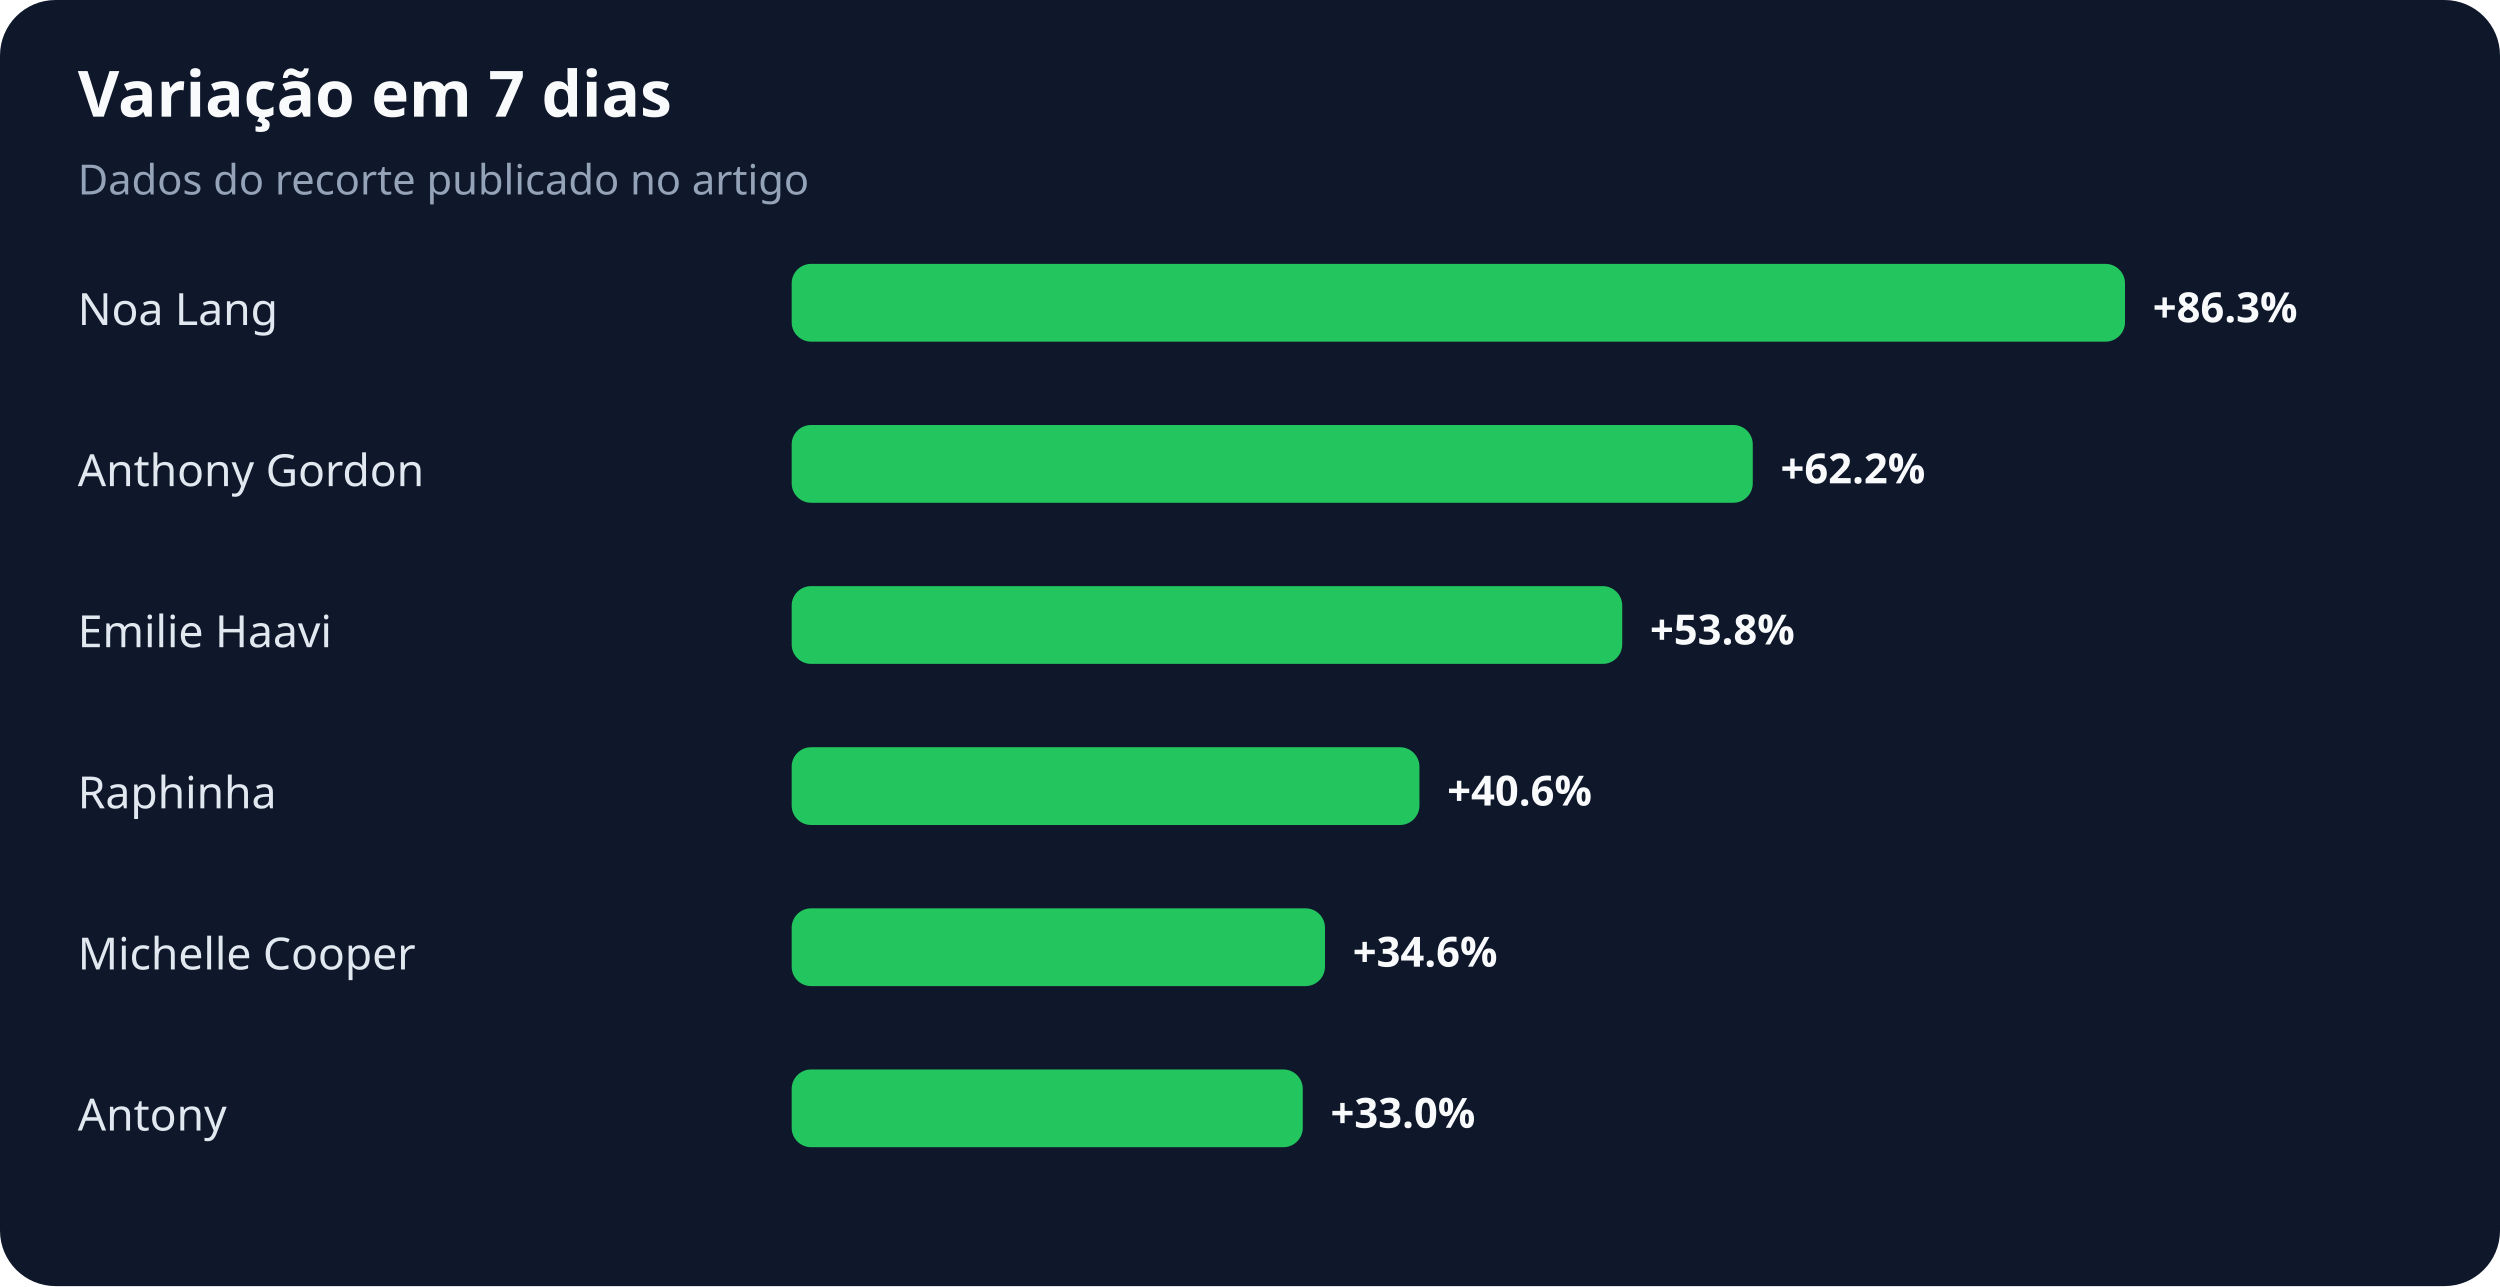
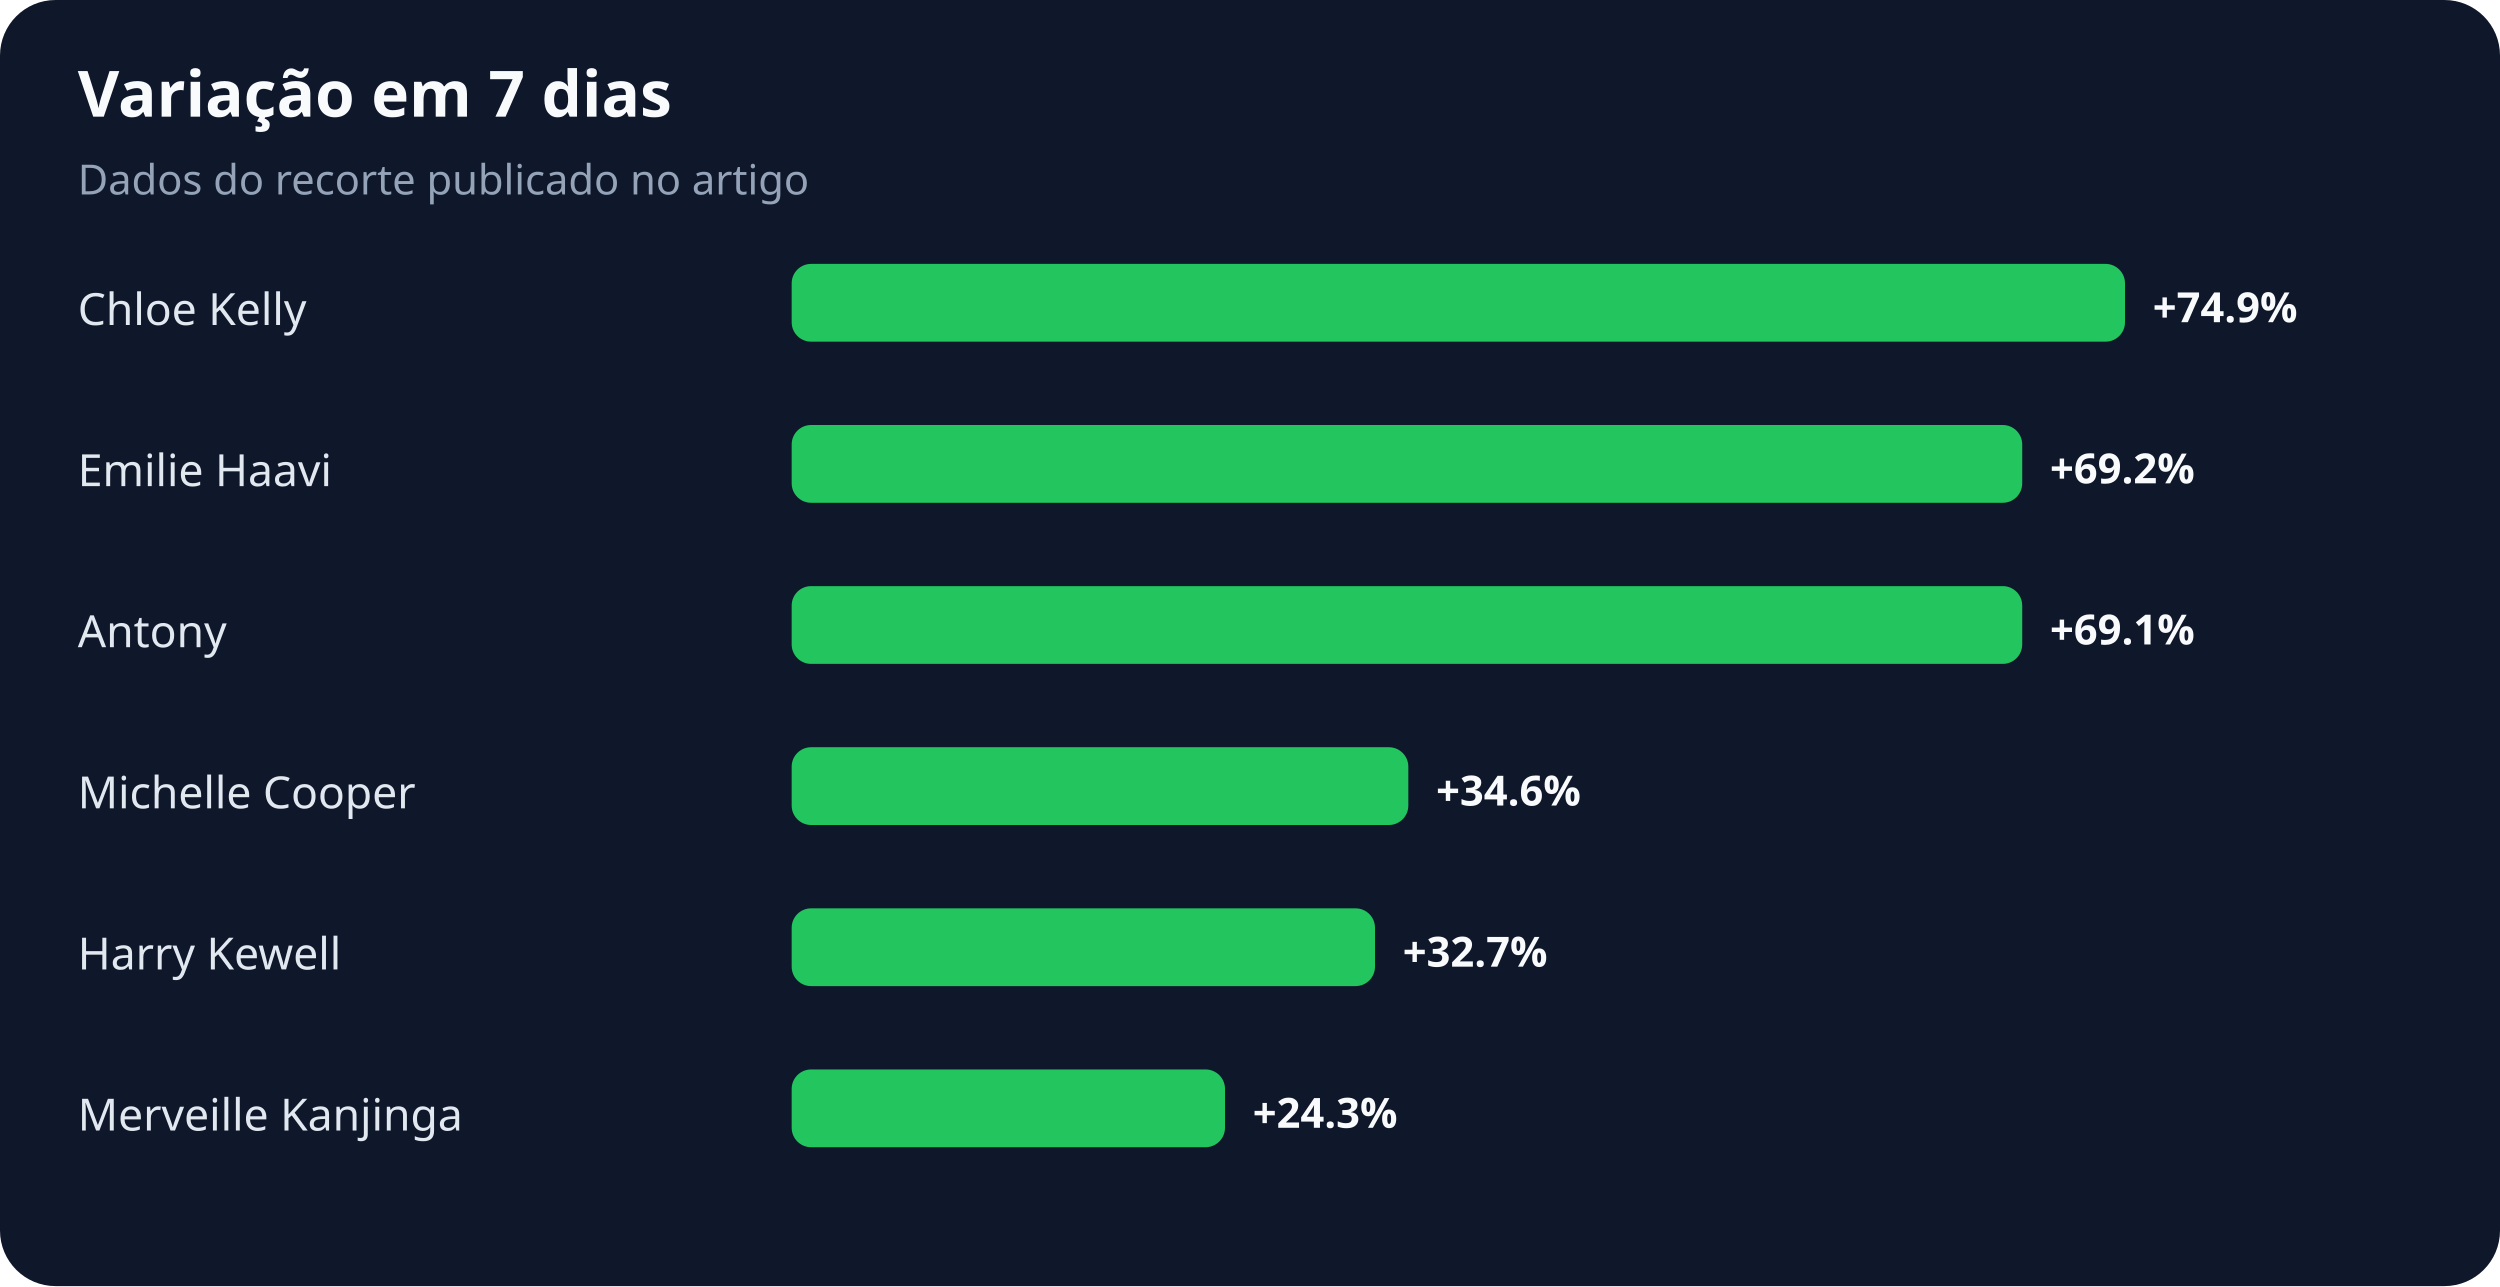
<svg xmlns="http://www.w3.org/2000/svg" width="900" height="463" viewBox="0 0 900 463" role="img" aria-labelledby="title desc">
  <rect width="100%" height="100%" rx="20" fill="#0f172a" />
  <text x="28" y="42" fill="#f8fafc" font-family="system-ui,sans-serif" font-size="23" font-weight="700">Variação em 7 dias</text>
  <text x="28" y="70" fill="#94a3b8" font-family="system-ui,sans-serif" font-size="15">Dados do recorte publicado no artigo</text>
-   <text x="28" y="117" fill="#e2e8f0" font-family="system-ui,sans-serif" font-size="16">Noa Lang</text>
+   <text x="28" y="117" fill="#e2e8f0" font-family="system-ui,sans-serif" font-size="16">Chloe Kelly</text>
  <rect x="285" y="95" width="480" height="28" rx="7" fill="#22c55e" />
-   <text x="775" y="116" fill="#f8fafc" font-family="system-ui,sans-serif" font-size="15" font-weight="700">+86.3%</text>
-   <text x="28" y="175" fill="#e2e8f0" font-family="system-ui,sans-serif" font-size="16">Anthony Gordon</text>
-   <rect x="285" y="153" width="346" height="28" rx="7" fill="#22c55e" />
-   <text x="641" y="174" fill="#f8fafc" font-family="system-ui,sans-serif" font-size="15" font-weight="700">+62.2%</text>
-   <text x="28" y="233" fill="#e2e8f0" font-family="system-ui,sans-serif" font-size="16">Emilie Haavi</text>
-   <rect x="285" y="211" width="299" height="28" rx="7" fill="#22c55e" />
-   <text x="594" y="232" fill="#f8fafc" font-family="system-ui,sans-serif" font-size="15" font-weight="700">+53.8%</text>
-   <text x="28" y="291" fill="#e2e8f0" font-family="system-ui,sans-serif" font-size="16">Raphinha</text>
-   <rect x="285" y="269" width="226" height="28" rx="7" fill="#22c55e" />
-   <text x="521" y="290" fill="#f8fafc" font-family="system-ui,sans-serif" font-size="15" font-weight="700">+40.6%</text>
-   <text x="28" y="349" fill="#e2e8f0" font-family="system-ui,sans-serif" font-size="16">Michelle Cooper</text>
-   <rect x="285" y="327" width="192" height="28" rx="7" fill="#22c55e" />
-   <text x="487" y="348" fill="#f8fafc" font-family="system-ui,sans-serif" font-size="15" font-weight="700">+34.6%</text>
-   <text x="28" y="407" fill="#e2e8f0" font-family="system-ui,sans-serif" font-size="16">Antony</text>
-   <rect x="285" y="385" width="184" height="28" rx="7" fill="#22c55e" />
-   <text x="479" y="406" fill="#f8fafc" font-family="system-ui,sans-serif" font-size="15" font-weight="700">+33.0%</text>
+   <text x="775" y="116" fill="#f8fafc" font-family="system-ui,sans-serif" font-size="15" font-weight="700">+74.9%</text>
+   <text x="28" y="175" fill="#e2e8f0" font-family="system-ui,sans-serif" font-size="16">Emilie Haavi</text>
+   <rect x="285" y="153" width="443" height="28" rx="7" fill="#22c55e" />
+   <text x="738" y="174" fill="#f8fafc" font-family="system-ui,sans-serif" font-size="15" font-weight="700">+69.2%</text>
+   <text x="28" y="233" fill="#e2e8f0" font-family="system-ui,sans-serif" font-size="16">Antony</text>
+   <rect x="285" y="211" width="443" height="28" rx="7" fill="#22c55e" />
+   <text x="738" y="232" fill="#f8fafc" font-family="system-ui,sans-serif" font-size="15" font-weight="700">+69.1%</text>
+   <text x="28" y="291" fill="#e2e8f0" font-family="system-ui,sans-serif" font-size="16">Michelle Cooper</text>
+   <rect x="285" y="269" width="222" height="28" rx="7" fill="#22c55e" />
+   <text x="517" y="290" fill="#f8fafc" font-family="system-ui,sans-serif" font-size="15" font-weight="700">+34.6%</text>
+   <text x="28" y="349" fill="#e2e8f0" font-family="system-ui,sans-serif" font-size="16">Harry Kewell</text>
+   <rect x="285" y="327" width="210" height="28" rx="7" fill="#22c55e" />
+   <text x="505" y="348" fill="#f8fafc" font-family="system-ui,sans-serif" font-size="15" font-weight="700">+32.7%</text>
+   <text x="28" y="407" fill="#e2e8f0" font-family="system-ui,sans-serif" font-size="16">Merveille Kanjinga</text>
+   <rect x="285" y="385" width="156" height="28" rx="7" fill="#22c55e" />
+   <text x="451" y="406" fill="#f8fafc" font-family="system-ui,sans-serif" font-size="15" font-weight="700">+24.3%</text>
</svg>
